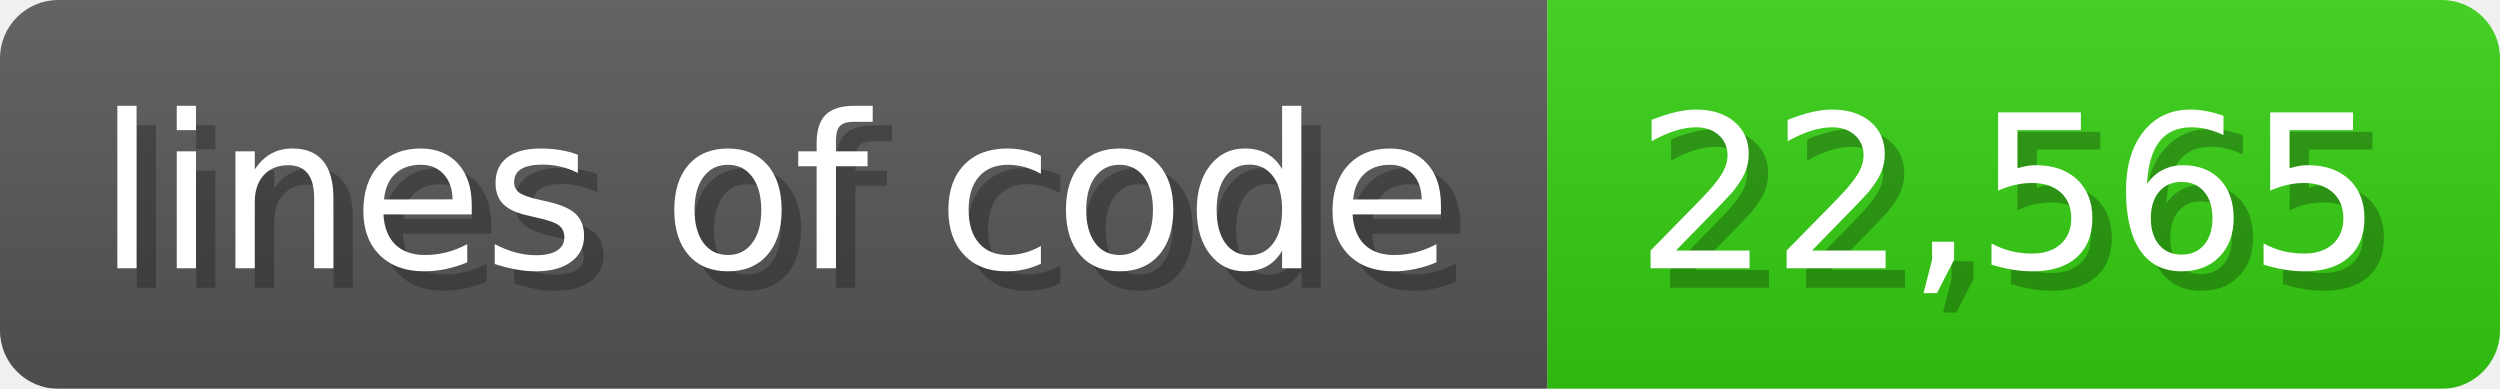
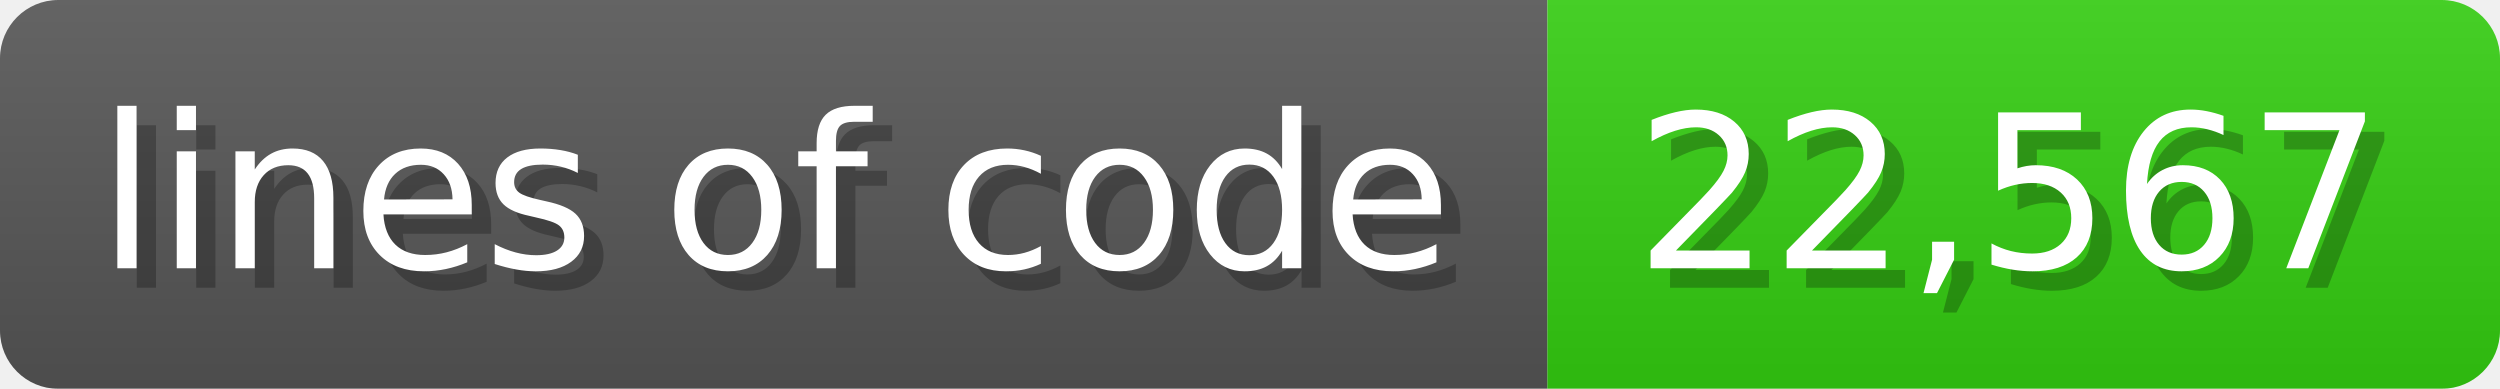
<svg xmlns="http://www.w3.org/2000/svg" width="128.6" height="20" viewBox="0 0 1286 200">
  <linearGradient id="a" x2="0" y2="100%">
    <stop offset="0" stop-opacity=".1" stop-color="#EEE" />
    <stop offset="1" stop-opacity=".1" />
  </linearGradient>
  <mask id="m">
    <rect width="1286" height="200" rx="30" fill="#FFF" />
  </mask>
  <g mask="url(#m)">
    <rect width="796" height="200" fill="#555" />
    <rect width="490" height="200" fill="#3C1" x="796" />
    <rect width="1286" height="200" fill="url(#a)" />
  </g>
  <g fill="#fff" text-anchor="start" font-family="Verdana,DejaVu Sans,sans-serif" font-size="110">
    <text x="60" y="148" textLength="696" fill="#000" opacity="0.25">lines of code</text>
    <text x="50" y="138" textLength="696">lines of code</text>
-     <text x="851" y="148" textLength="390" fill="#000" opacity="0.25">22,565</text>
-     <text x="841" y="138" textLength="390">22,565</text>
+     <text x="851" y="148" textLength="390" fill="#000" opacity="0.25">22,567</text>
+     <text x="841" y="138" textLength="390">22,567</text>
  </g>
</svg>
